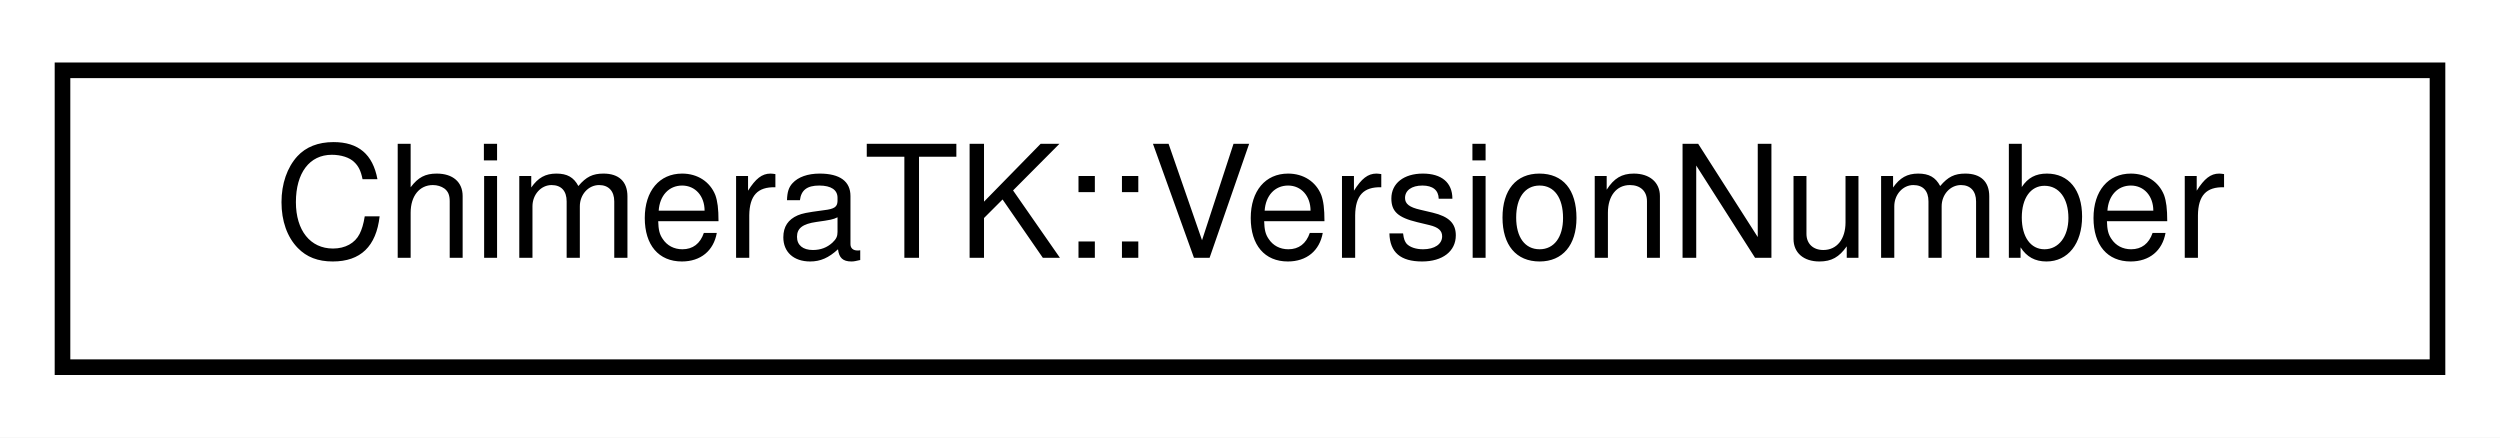
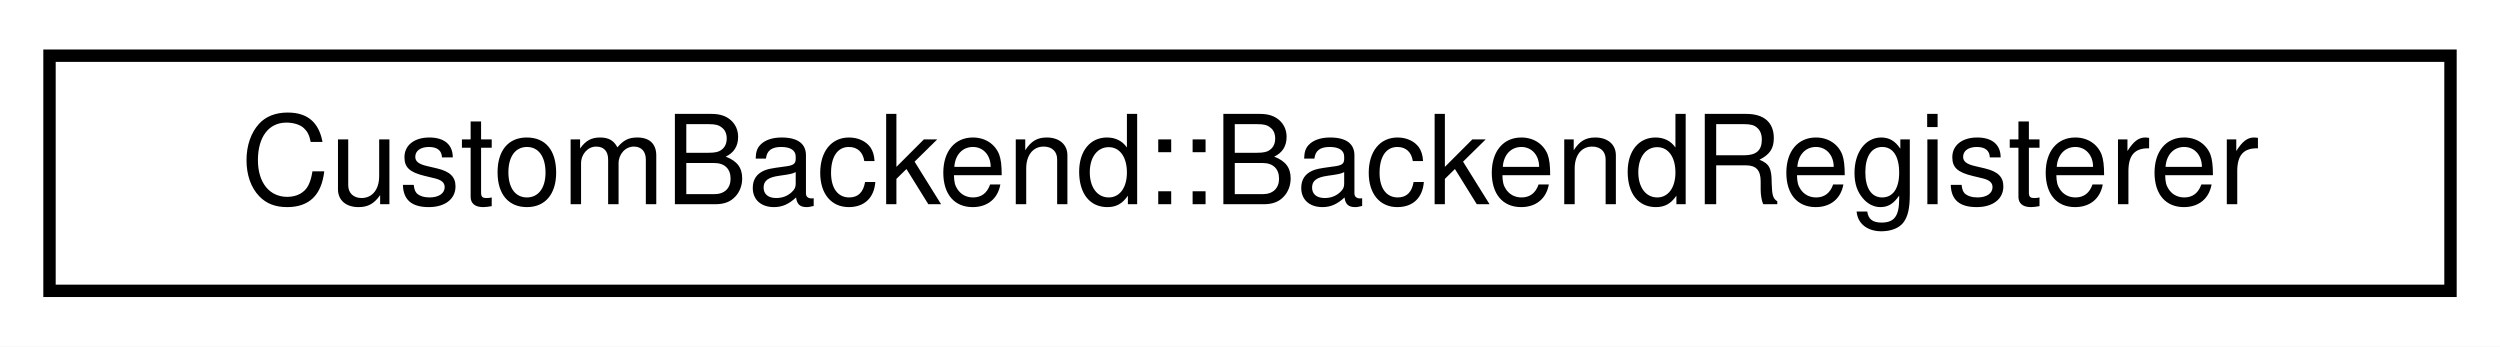
- <svg xmlns="http://www.w3.org/2000/svg" xmlns:xlink="http://www.w3.org/1999/xlink" width="160pt" height="28pt" viewBox="0.00 0.00 160.00 28.00">
+ <svg xmlns="http://www.w3.org/2000/svg" xmlns:xlink="http://www.w3.org/1999/xlink" width="202pt" height="28pt" viewBox="0.00 0.00 202.00 28.00">
  <g id="graph0" class="graph" transform="scale(1 1) rotate(0) translate(4 24)">
-     <polygon fill="#ffffff" stroke="transparent" points="-4,4 -4,-24 156,-24 156,4 -4,4" />
+     <polygon fill="#ffffff" stroke="transparent" points="-4,4 -4,-24 198,-24 198,4 -4,4" />
    <g id="node1" class="node">
      <g id="a_node1">
-         <a xlink:href="class_chimera_t_k_1_1_version_number.html" target="_top" xlink:title="Class for generating and holding version numbers without exposing a numeric representation. ">
-           <polygon fill="#ffffff" stroke="#000000" points="0,-.5 0,-19.5 152,-19.5 152,-.5 0,-.5" />
-           <text text-anchor="middle" x="76" y="-7.5" font-family="Helvetica,sans-Serif" font-size="10.00" fill="#000000">ChimeraTK::VersionNumber</text>
+         <a xlink:href="struct_custom_backend_1_1_backend_registerer.html" target="_top" xlink:title="CustomBackend::BackendRegisterer">
+           <polygon fill="#ffffff" stroke="#000000" points="0,-.5 0,-19.5 194,-19.5 194,-.5 0,-.5" />
+           <text text-anchor="middle" x="97" y="-7.5" font-family="Helvetica,sans-Serif" font-size="10.00" fill="#000000">CustomBackend::BackendRegisterer</text>
        </a>
      </g>
    </g>
  </g>
</svg>
